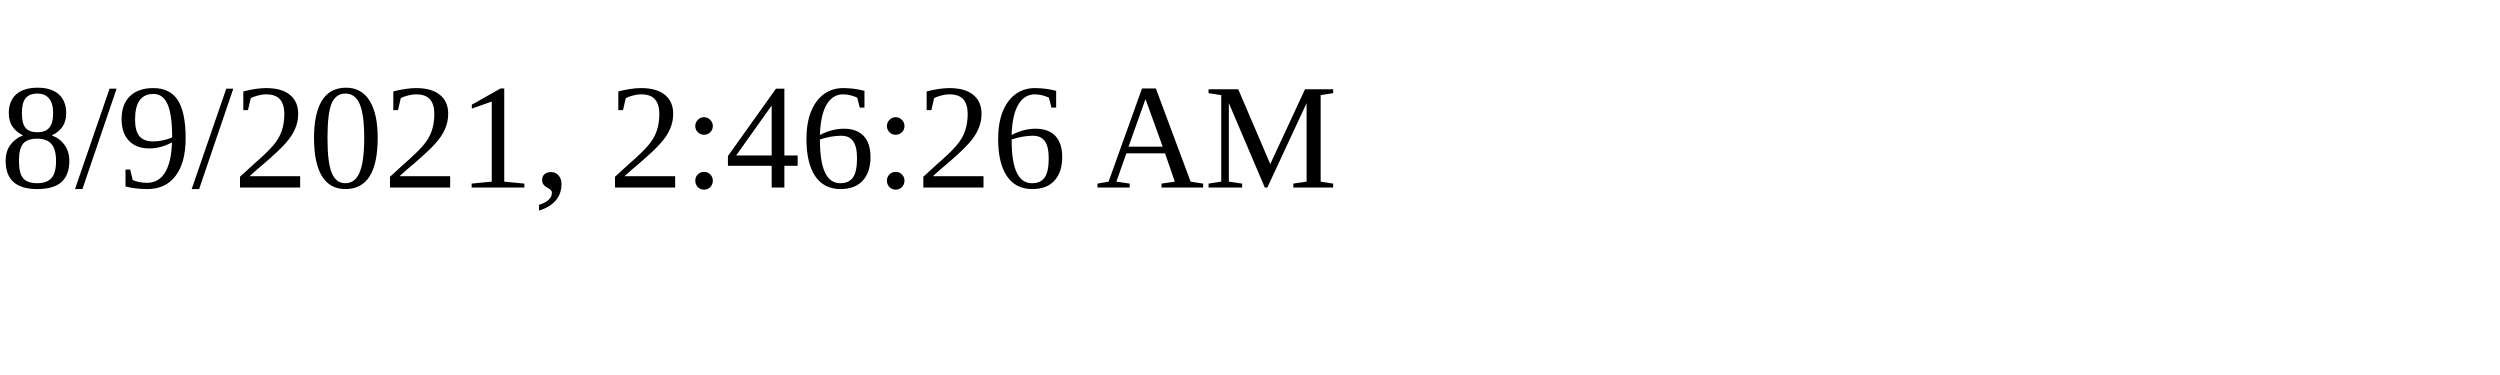
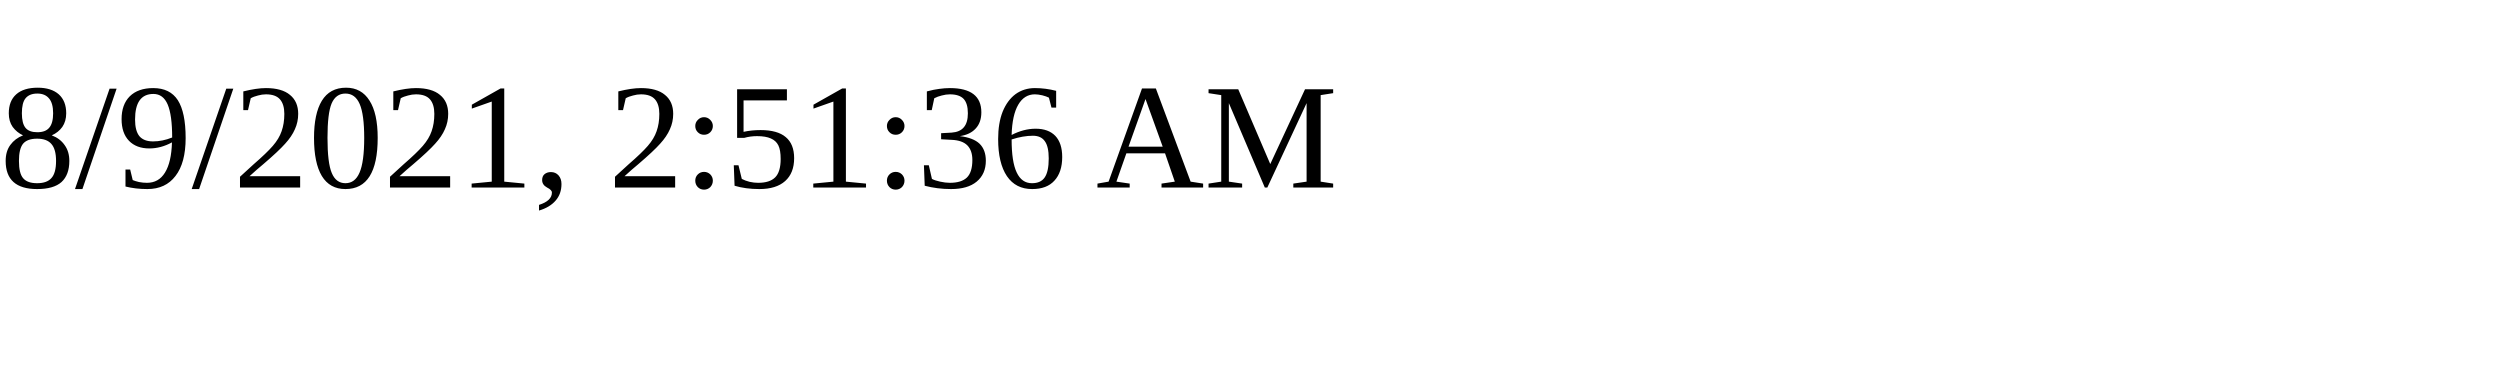
<svg xmlns="http://www.w3.org/2000/svg" height="30" width="200">
-   <text x="0" y="15">8/9/2021, 2:46:26 AM</text>
+   <text x="0" y="15">8/9/2021, 2:51:36 AM</text>
</svg>
